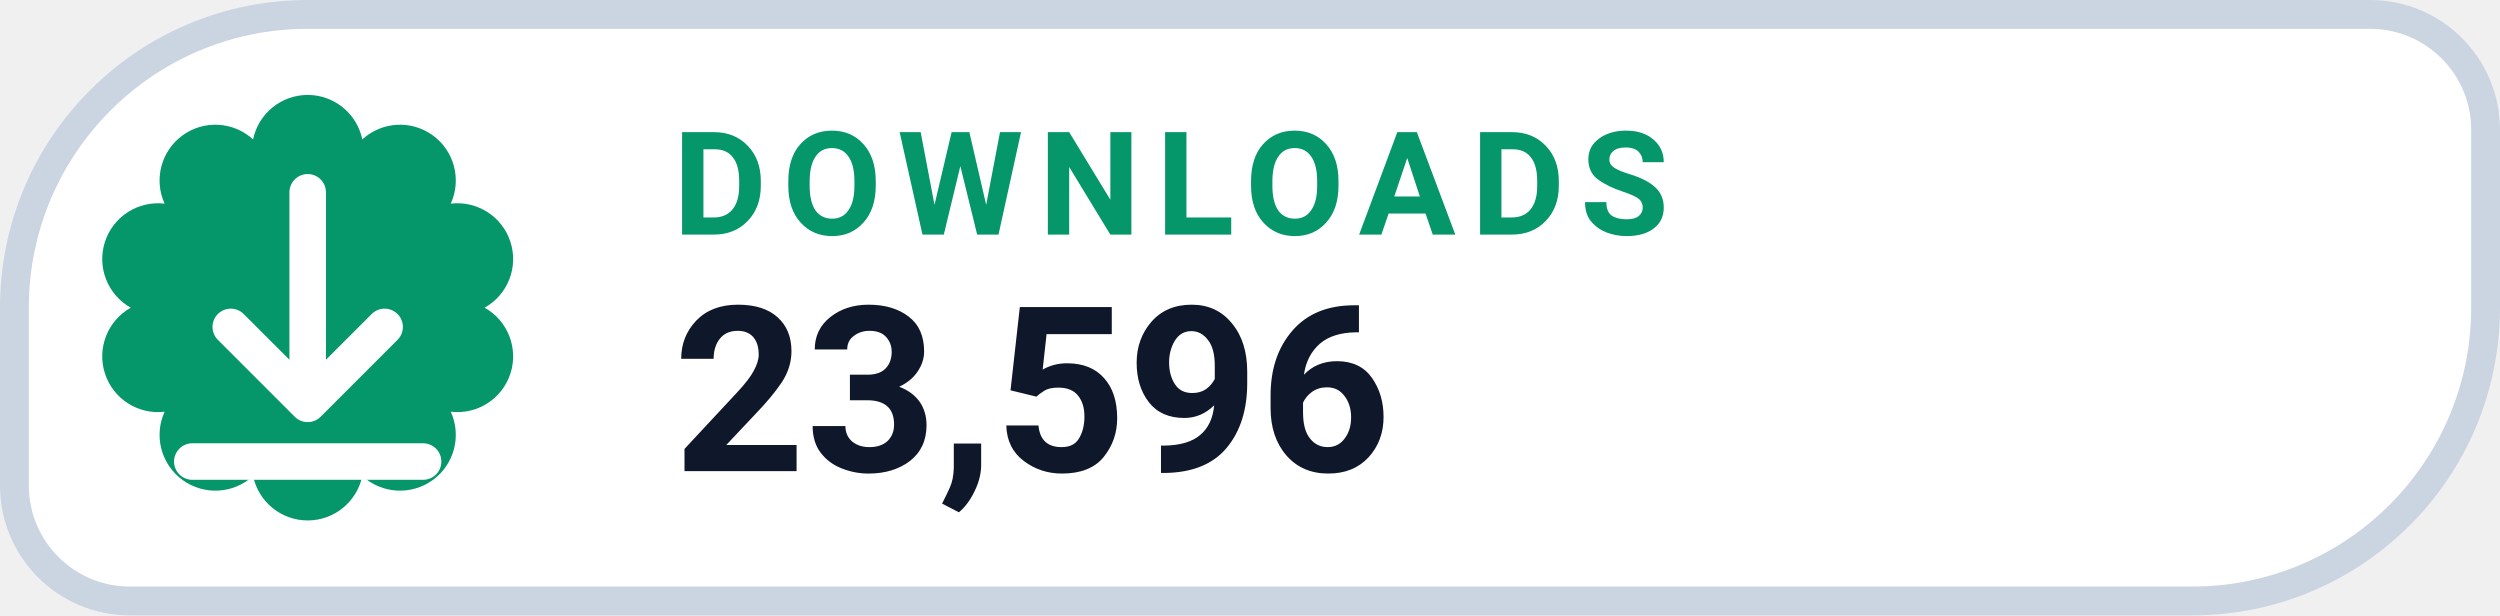
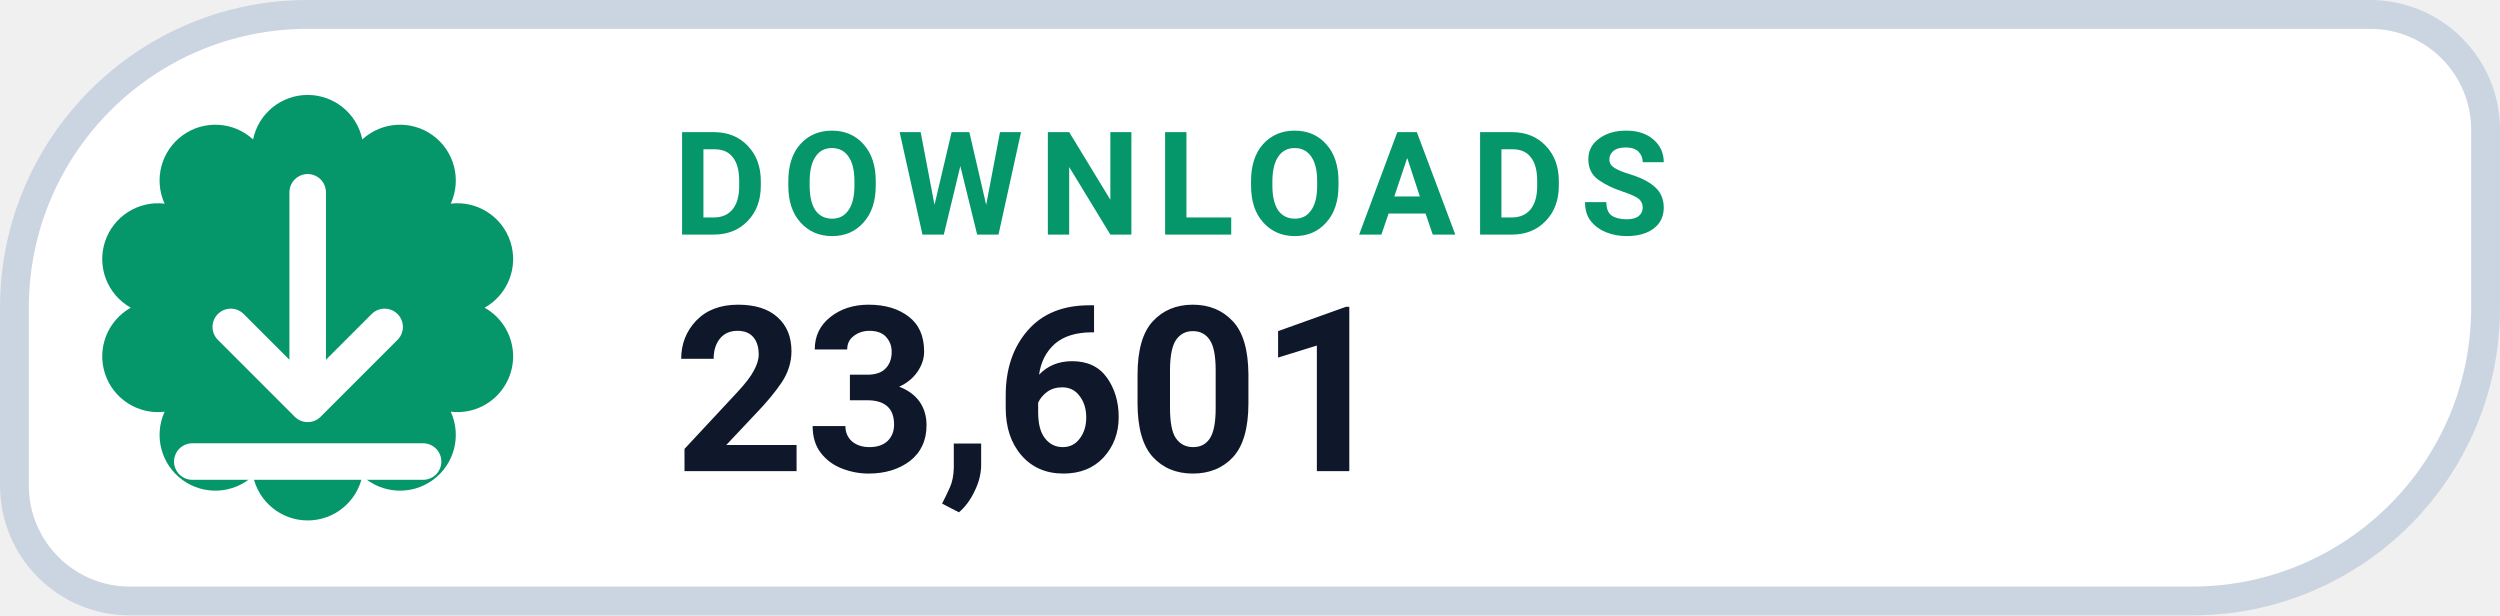
- <svg xmlns="http://www.w3.org/2000/svg" width="130" height="32" viewBox="0 0 130 32" role="img" aria-label="DOWNLOADS 23,596">
+ <svg xmlns="http://www.w3.org/2000/svg" width="130" height="32" viewBox="0 0 130 32" role="img" aria-label="DOWNLOADS 23,601">
  <path d="M 16.00 0.75 H 123.25 A 6.00 6.00 0 0 1 129.25 6.75 V 16.00 A 15.25 15.25 0 0 1 114.00 31.25 H 6.75 A 6.00 6.00 0 0 1 0.75 25.25 V 16.00 A 15.25 15.25 0 0 1 16.00 0.75 Z" fill="#FFFFFF" stroke="#CBD5E1" stroke-width="1.5" />
  <path d="M 13.16 7.25 A 2.90 2.90 0 0 1 18.84 7.25 A 2.90 2.90 0 0 1 23.44 10.59 A 2.90 2.90 0 0 1 25.20 16.00 A 2.90 2.90 0 0 1 23.44 21.41 A 2.90 2.90 0 0 1 18.84 24.75 A 2.90 2.90 0 0 1 13.16 24.75 A 2.90 2.90 0 0 1 8.56 21.41 A 2.90 2.90 0 0 1 6.80 16.00 A 2.90 2.90 0 0 1 8.56 10.59 A 2.90 2.90 0 0 1 13.16 7.25 Z" fill="#059669" />
  <g transform="translate(16 16)" style="color:#FFFFFF;">
    <path d="M0 -6 v11 m0 0 l4 -4 m-4 4 l-4 -4 M-6 8 h12" fill="none" stroke="currentColor" stroke-width="1.9" stroke-linecap="round" stroke-linejoin="round" />
  </g>
  <text x="35" y="12.2" fill="#059669" font-family="-apple-system,BlinkMacSystemFont,'Segoe UI',Roboto,Helvetica,Arial,sans-serif" font-size="7.5" font-weight="700" letter-spacing=".8">DOWNLOADS</text>
-   <text x="35" y="24.5" fill="#0F172A" font-family="-apple-system,BlinkMacSystemFont,'Segoe UI',Roboto,Helvetica,Arial,sans-serif" font-size="12" font-weight="750">23,596</text>
+   <text x="35" y="24.5" fill="#0F172A" font-family="-apple-system,BlinkMacSystemFont,'Segoe UI',Roboto,Helvetica,Arial,sans-serif" font-size="12" font-weight="750">23,601</text>
</svg>
